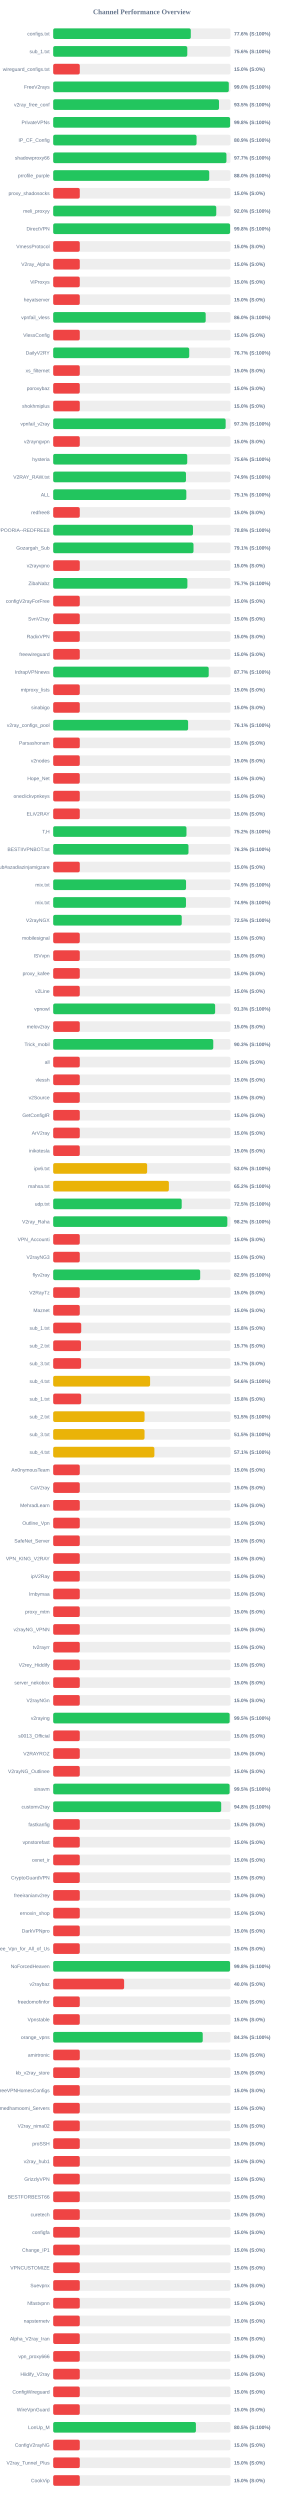
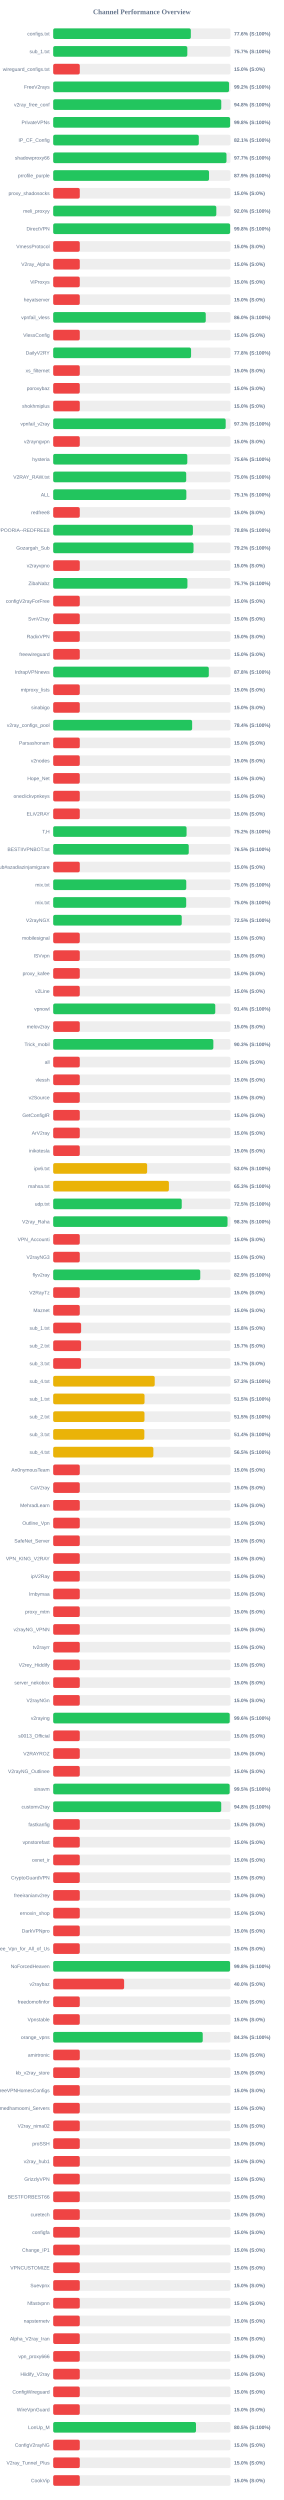
<svg xmlns="http://www.w3.org/2000/svg" width="800" height="7050" version="1.1">
  <style>
        .row { font: 14px Arial; fill: #64748b; }
        .score { font: bold 14px Arial; fill: #64748b; }
    </style>
  <text x="400" y="40" text-anchor="middle" font-size="20px" font-weight="bold" fill="#64748b">Channel Performance Overview</text>
  <rect x="150" y="80" width="500" height="30" fill="#eee" rx="5" />
-   <rect x="150" y="80" width="388.05" height="30" fill="#22c55e" rx="5" />
+   <rect x="150" y="80" width="388.15" height="30" fill="#22c55e" rx="5" />
  <text x="140" y="100" text-anchor="end" class="row">configs.txt</text>
  <text x="660" y="100" text-anchor="start" class="score">77.6% (S:100%)</text>
  <rect x="150" y="130" width="500" height="30" fill="#eee" rx="5" />
-   <rect x="150" y="130" width="378.15" height="30" fill="#22c55e" rx="5" />
+   <rect x="150" y="130" width="378.25" height="30" fill="#22c55e" rx="5" />
  <text x="140" y="150" text-anchor="end" class="row">sub_1.txt</text>
-   <text x="660" y="150" text-anchor="start" class="score">75.6% (S:100%)</text>
+   <text x="660" y="150" text-anchor="start" class="score">75.7% (S:100%)</text>
  <rect x="150" y="180" width="500" height="30" fill="#eee" rx="5" />
  <rect x="150" y="180" width="75.0" height="30" fill="#ef4444" rx="5" />
  <text x="140" y="200" text-anchor="end" class="row">wireguard_configs.txt</text>
  <text x="660" y="200" text-anchor="start" class="score">15.0% (S:0%)</text>
  <rect x="150" y="230" width="500" height="30" fill="#eee" rx="5" />
-   <rect x="150" y="230" width="495.25" height="30" fill="#22c55e" rx="5" />
+   <rect x="150" y="230" width="495.9" height="30" fill="#22c55e" rx="5" />
  <text x="140" y="250" text-anchor="end" class="row">FreeV2rays</text>
-   <text x="660" y="250" text-anchor="start" class="score">99.0% (S:100%)</text>
+   <text x="660" y="250" text-anchor="start" class="score">99.2% (S:100%)</text>
  <rect x="150" y="280" width="500" height="30" fill="#eee" rx="5" />
-   <rect x="150" y="280" width="467.6" height="30" fill="#22c55e" rx="5" />
+   <rect x="150" y="280" width="473.95" height="30" fill="#22c55e" rx="5" />
  <text x="140" y="300" text-anchor="end" class="row">v2ray_free_conf</text>
-   <text x="660" y="300" text-anchor="start" class="score">93.5% (S:100%)</text>
+   <text x="660" y="300" text-anchor="start" class="score">94.8% (S:100%)</text>
  <rect x="150" y="330" width="500" height="30" fill="#eee" rx="5" />
-   <rect x="150" y="330" width="498.85" height="30" fill="#22c55e" rx="5" />
+   <rect x="150" y="330" width="498.9" height="30" fill="#22c55e" rx="5" />
  <text x="140" y="350" text-anchor="end" class="row">PrivateVPNs</text>
  <text x="660" y="350" text-anchor="start" class="score">99.8% (S:100%)</text>
  <rect x="150" y="380" width="500" height="30" fill="#eee" rx="5" />
-   <rect x="150" y="380" width="404.35" height="30" fill="#22c55e" rx="5" />
+   <rect x="150" y="380" width="410.65" height="30" fill="#22c55e" rx="5" />
  <text x="140" y="400" text-anchor="end" class="row">IP_CF_Config</text>
-   <text x="660" y="400" text-anchor="start" class="score">80.9% (S:100%)</text>
+   <text x="660" y="400" text-anchor="start" class="score">82.1% (S:100%)</text>
  <rect x="150" y="430" width="500" height="30" fill="#eee" rx="5" />
-   <rect x="150" y="430" width="488.55" height="30" fill="#22c55e" rx="5" />
+   <rect x="150" y="430" width="488.7" height="30" fill="#22c55e" rx="5" />
  <text x="140" y="450" text-anchor="end" class="row">shadowproxy66</text>
  <text x="660" y="450" text-anchor="start" class="score">97.7% (S:100%)</text>
  <rect x="150" y="480" width="500" height="30" fill="#eee" rx="5" />
-   <rect x="150" y="480" width="440.0" height="30" fill="#22c55e" rx="5" />
+   <rect x="150" y="480" width="439.45" height="30" fill="#22c55e" rx="5" />
  <text x="140" y="500" text-anchor="end" class="row">prrofile_purple</text>
-   <text x="660" y="500" text-anchor="start" class="score">88.0% (S:100%)</text>
+   <text x="660" y="500" text-anchor="start" class="score">87.9% (S:100%)</text>
  <rect x="150" y="530" width="500" height="30" fill="#eee" rx="5" />
  <rect x="150" y="530" width="75.0" height="30" fill="#ef4444" rx="5" />
  <text x="140" y="550" text-anchor="end" class="row">proxy_shadosocks</text>
  <text x="660" y="550" text-anchor="start" class="score">15.0% (S:0%)</text>
  <rect x="150" y="580" width="500" height="30" fill="#eee" rx="5" />
-   <rect x="150" y="580" width="459.85" height="30" fill="#22c55e" rx="5" />
+   <rect x="150" y="580" width="460.0" height="30" fill="#22c55e" rx="5" />
  <text x="140" y="600" text-anchor="end" class="row">meli_proxyy</text>
  <text x="660" y="600" text-anchor="start" class="score">92.0% (S:100%)</text>
  <rect x="150" y="630" width="500" height="30" fill="#eee" rx="5" />
-   <rect x="150" y="630" width="498.85" height="30" fill="#22c55e" rx="5" />
+   <rect x="150" y="630" width="498.95" height="30" fill="#22c55e" rx="5" />
  <text x="140" y="650" text-anchor="end" class="row">DirectVPN</text>
  <text x="660" y="650" text-anchor="start" class="score">99.8% (S:100%)</text>
  <rect x="150" y="680" width="500" height="30" fill="#eee" rx="5" />
  <rect x="150" y="680" width="75.0" height="30" fill="#ef4444" rx="5" />
  <text x="140" y="700" text-anchor="end" class="row">VmessProtocol</text>
  <text x="660" y="700" text-anchor="start" class="score">15.0% (S:0%)</text>
  <rect x="150" y="730" width="500" height="30" fill="#eee" rx="5" />
  <rect x="150" y="730" width="75.0" height="30" fill="#ef4444" rx="5" />
  <text x="140" y="750" text-anchor="end" class="row">V2ray_Alpha</text>
  <text x="660" y="750" text-anchor="start" class="score">15.0% (S:0%)</text>
  <rect x="150" y="780" width="500" height="30" fill="#eee" rx="5" />
  <rect x="150" y="780" width="75.0" height="30" fill="#ef4444" rx="5" />
  <text x="140" y="800" text-anchor="end" class="row">ViProxys</text>
  <text x="660" y="800" text-anchor="start" class="score">15.0% (S:0%)</text>
  <rect x="150" y="830" width="500" height="30" fill="#eee" rx="5" />
  <rect x="150" y="830" width="75.0" height="30" fill="#ef4444" rx="5" />
  <text x="140" y="850" text-anchor="end" class="row">heyatserver</text>
  <text x="660" y="850" text-anchor="start" class="score">15.0% (S:0%)</text>
  <rect x="150" y="880" width="500" height="30" fill="#eee" rx="5" />
-   <rect x="150" y="880" width="430.05" height="30" fill="#22c55e" rx="5" />
+   <rect x="150" y="880" width="430.25" height="30" fill="#22c55e" rx="5" />
  <text x="140" y="900" text-anchor="end" class="row">vpnfail_vless</text>
  <text x="660" y="900" text-anchor="start" class="score">86.0% (S:100%)</text>
  <rect x="150" y="930" width="500" height="30" fill="#eee" rx="5" />
  <rect x="150" y="930" width="75.0" height="30" fill="#ef4444" rx="5" />
  <text x="140" y="950" text-anchor="end" class="row">VlessConfig</text>
  <text x="660" y="950" text-anchor="start" class="score">15.0% (S:0%)</text>
  <rect x="150" y="980" width="500" height="30" fill="#eee" rx="5" />
-   <rect x="150" y="980" width="383.6" height="30" fill="#22c55e" rx="5" />
+   <rect x="150" y="980" width="388.8" height="30" fill="#22c55e" rx="5" />
  <text x="140" y="1000" text-anchor="end" class="row">DailyV2RY</text>
-   <text x="660" y="1000" text-anchor="start" class="score">76.7% (S:100%)</text>
+   <text x="660" y="1000" text-anchor="start" class="score">77.8% (S:100%)</text>
  <rect x="150" y="1030" width="500" height="30" fill="#eee" rx="5" />
  <rect x="150" y="1030" width="75.0" height="30" fill="#ef4444" rx="5" />
  <text x="140" y="1050" text-anchor="end" class="row">xs_filternet</text>
  <text x="660" y="1050" text-anchor="start" class="score">15.0% (S:0%)</text>
  <rect x="150" y="1080" width="500" height="30" fill="#eee" rx="5" />
  <rect x="150" y="1080" width="75.0" height="30" fill="#ef4444" rx="5" />
  <text x="140" y="1100" text-anchor="end" class="row">poroxybaz</text>
  <text x="660" y="1100" text-anchor="start" class="score">15.0% (S:0%)</text>
  <rect x="150" y="1130" width="500" height="30" fill="#eee" rx="5" />
  <rect x="150" y="1130" width="75.0" height="30" fill="#ef4444" rx="5" />
  <text x="140" y="1150" text-anchor="end" class="row">shokhmiplus</text>
  <text x="660" y="1150" text-anchor="start" class="score">15.0% (S:0%)</text>
  <rect x="150" y="1180" width="500" height="30" fill="#eee" rx="5" />
-   <rect x="150" y="1180" width="486.35" height="30" fill="#22c55e" rx="5" />
+   <rect x="150" y="1180" width="486.45" height="30" fill="#22c55e" rx="5" />
  <text x="140" y="1200" text-anchor="end" class="row">vpnfail_v2ray</text>
  <text x="660" y="1200" text-anchor="start" class="score">97.3% (S:100%)</text>
  <rect x="150" y="1230" width="500" height="30" fill="#eee" rx="5" />
  <rect x="150" y="1230" width="75.0" height="30" fill="#ef4444" rx="5" />
  <text x="140" y="1250" text-anchor="end" class="row">v2rayngvpn</text>
  <text x="660" y="1250" text-anchor="start" class="score">15.0% (S:0%)</text>
  <rect x="150" y="1280" width="500" height="30" fill="#eee" rx="5" />
-   <rect x="150" y="1280" width="378.0" height="30" fill="#22c55e" rx="5" />
+   <rect x="150" y="1280" width="378.2" height="30" fill="#22c55e" rx="5" />
  <text x="140" y="1300" text-anchor="end" class="row">hysteria</text>
  <text x="660" y="1300" text-anchor="start" class="score">75.6% (S:100%)</text>
  <rect x="150" y="1330" width="500" height="30" fill="#eee" rx="5" />
-   <rect x="150" y="1330" width="374.45" height="30" fill="#22c55e" rx="5" />
+   <rect x="150" y="1330" width="375.1" height="30" fill="#22c55e" rx="5" />
  <text x="140" y="1350" text-anchor="end" class="row">V2RAY_RAW.txt</text>
-   <text x="660" y="1350" text-anchor="start" class="score">74.9% (S:100%)</text>
+   <text x="660" y="1350" text-anchor="start" class="score">75.0% (S:100%)</text>
  <rect x="150" y="1380" width="500" height="30" fill="#eee" rx="5" />
-   <rect x="150" y="1380" width="375.45" height="30" fill="#22c55e" rx="5" />
+   <rect x="150" y="1380" width="375.5" height="30" fill="#22c55e" rx="5" />
  <text x="140" y="1400" text-anchor="end" class="row">ALL</text>
  <text x="660" y="1400" text-anchor="start" class="score">75.1% (S:100%)</text>
  <rect x="150" y="1430" width="500" height="30" fill="#eee" rx="5" />
  <rect x="150" y="1430" width="75.0" height="30" fill="#ef4444" rx="5" />
  <text x="140" y="1450" text-anchor="end" class="row">redfree8</text>
  <text x="660" y="1450" text-anchor="start" class="score">15.0% (S:0%)</text>
  <rect x="150" y="1480" width="500" height="30" fill="#eee" rx="5" />
-   <rect x="150" y="1480" width="394.2" height="30" fill="#22c55e" rx="5" />
+   <rect x="150" y="1480" width="394.0" height="30" fill="#22c55e" rx="5" />
  <text x="140" y="1500" text-anchor="end" class="row">POORIA--REDFREE8.txt#POORIA--REDFREE8</text>
  <text x="660" y="1500" text-anchor="start" class="score">78.8% (S:100%)</text>
  <rect x="150" y="1530" width="500" height="30" fill="#eee" rx="5" />
-   <rect x="150" y="1530" width="395.65" height="30" fill="#22c55e" rx="5" />
+   <rect x="150" y="1530" width="395.75" height="30" fill="#22c55e" rx="5" />
  <text x="140" y="1550" text-anchor="end" class="row">Gozargah_Sub</text>
-   <text x="660" y="1550" text-anchor="start" class="score">79.1% (S:100%)</text>
+   <text x="660" y="1550" text-anchor="start" class="score">79.2% (S:100%)</text>
  <rect x="150" y="1580" width="500" height="30" fill="#eee" rx="5" />
  <rect x="150" y="1580" width="75.0" height="30" fill="#ef4444" rx="5" />
  <text x="140" y="1600" text-anchor="end" class="row">v2rayvpno</text>
  <text x="660" y="1600" text-anchor="start" class="score">15.0% (S:0%)</text>
  <rect x="150" y="1630" width="500" height="30" fill="#eee" rx="5" />
-   <rect x="150" y="1630" width="378.45" height="30" fill="#22c55e" rx="5" />
+   <rect x="150" y="1630" width="378.55" height="30" fill="#22c55e" rx="5" />
  <text x="140" y="1650" text-anchor="end" class="row">ZibaNabz</text>
  <text x="660" y="1650" text-anchor="start" class="score">75.7% (S:100%)</text>
  <rect x="150" y="1680" width="500" height="30" fill="#eee" rx="5" />
  <rect x="150" y="1680" width="75.0" height="30" fill="#ef4444" rx="5" />
  <text x="140" y="1700" text-anchor="end" class="row">configV2rayForFree</text>
  <text x="660" y="1700" text-anchor="start" class="score">15.0% (S:0%)</text>
  <rect x="150" y="1730" width="500" height="30" fill="#eee" rx="5" />
  <rect x="150" y="1730" width="75.0" height="30" fill="#ef4444" rx="5" />
  <text x="140" y="1750" text-anchor="end" class="row">SvnV2ray</text>
  <text x="660" y="1750" text-anchor="start" class="score">15.0% (S:0%)</text>
  <rect x="150" y="1780" width="500" height="30" fill="#eee" rx="5" />
  <rect x="150" y="1780" width="75.0" height="30" fill="#ef4444" rx="5" />
  <text x="140" y="1800" text-anchor="end" class="row">RadixVPN</text>
  <text x="660" y="1800" text-anchor="start" class="score">15.0% (S:0%)</text>
  <rect x="150" y="1830" width="500" height="30" fill="#eee" rx="5" />
  <rect x="150" y="1830" width="75.0" height="30" fill="#ef4444" rx="5" />
  <text x="140" y="1850" text-anchor="end" class="row">freewireguard</text>
  <text x="660" y="1850" text-anchor="start" class="score">15.0% (S:0%)</text>
  <rect x="150" y="1880" width="500" height="30" fill="#eee" rx="5" />
-   <rect x="150" y="1880" width="438.6" height="30" fill="#22c55e" rx="5" />
+   <rect x="150" y="1880" width="438.85" height="30" fill="#22c55e" rx="5" />
  <text x="140" y="1900" text-anchor="end" class="row">IrdrapVPNnews</text>
-   <text x="660" y="1900" text-anchor="start" class="score">87.7% (S:100%)</text>
+   <text x="660" y="1900" text-anchor="start" class="score">87.8% (S:100%)</text>
  <rect x="150" y="1930" width="500" height="30" fill="#eee" rx="5" />
  <rect x="150" y="1930" width="75.0" height="30" fill="#ef4444" rx="5" />
  <text x="140" y="1950" text-anchor="end" class="row">mtproxy_lists</text>
  <text x="660" y="1950" text-anchor="start" class="score">15.0% (S:0%)</text>
  <rect x="150" y="1980" width="500" height="30" fill="#eee" rx="5" />
  <rect x="150" y="1980" width="75.0" height="30" fill="#ef4444" rx="5" />
  <text x="140" y="2000" text-anchor="end" class="row">sinabigo</text>
  <text x="660" y="2000" text-anchor="start" class="score">15.0% (S:0%)</text>
  <rect x="150" y="2030" width="500" height="30" fill="#eee" rx="5" />
-   <rect x="150" y="2030" width="380.45" height="30" fill="#22c55e" rx="5" />
+   <rect x="150" y="2030" width="391.8" height="30" fill="#22c55e" rx="5" />
  <text x="140" y="2050" text-anchor="end" class="row">v2ray_configs_pool</text>
-   <text x="660" y="2050" text-anchor="start" class="score">76.1% (S:100%)</text>
+   <text x="660" y="2050" text-anchor="start" class="score">78.4% (S:100%)</text>
  <rect x="150" y="2080" width="500" height="30" fill="#eee" rx="5" />
  <rect x="150" y="2080" width="75.0" height="30" fill="#ef4444" rx="5" />
  <text x="140" y="2100" text-anchor="end" class="row">Parsashonam</text>
  <text x="660" y="2100" text-anchor="start" class="score">15.0% (S:0%)</text>
  <rect x="150" y="2130" width="500" height="30" fill="#eee" rx="5" />
  <rect x="150" y="2130" width="75.0" height="30" fill="#ef4444" rx="5" />
  <text x="140" y="2150" text-anchor="end" class="row">v2nodes</text>
  <text x="660" y="2150" text-anchor="start" class="score">15.0% (S:0%)</text>
  <rect x="150" y="2180" width="500" height="30" fill="#eee" rx="5" />
  <rect x="150" y="2180" width="75.0" height="30" fill="#ef4444" rx="5" />
  <text x="140" y="2200" text-anchor="end" class="row">Hope_Net</text>
  <text x="660" y="2200" text-anchor="start" class="score">15.0% (S:0%)</text>
  <rect x="150" y="2230" width="500" height="30" fill="#eee" rx="5" />
  <rect x="150" y="2230" width="75.0" height="30" fill="#ef4444" rx="5" />
  <text x="140" y="2250" text-anchor="end" class="row">oneclickvpnkeys</text>
  <text x="660" y="2250" text-anchor="start" class="score">15.0% (S:0%)</text>
  <rect x="150" y="2280" width="500" height="30" fill="#eee" rx="5" />
  <rect x="150" y="2280" width="75.0" height="30" fill="#ef4444" rx="5" />
  <text x="140" y="2300" text-anchor="end" class="row">ELiV2RAY</text>
  <text x="660" y="2300" text-anchor="start" class="score">15.0% (S:0%)</text>
  <rect x="150" y="2330" width="500" height="30" fill="#eee" rx="5" />
-   <rect x="150" y="2330" width="375.85" height="30" fill="#22c55e" rx="5" />
+   <rect x="150" y="2330" width="376.15" height="30" fill="#22c55e" rx="5" />
  <text x="140" y="2350" text-anchor="end" class="row">T,H</text>
  <text x="660" y="2350" text-anchor="start" class="score">75.2% (S:100%)</text>
  <rect x="150" y="2380" width="500" height="30" fill="#eee" rx="5" />
-   <rect x="150" y="2380" width="381.5" height="30" fill="#22c55e" rx="5" />
+   <rect x="150" y="2380" width="382.3" height="30" fill="#22c55e" rx="5" />
  <text x="140" y="2400" text-anchor="end" class="row">BESTIIVPNBOT.txt</text>
-   <text x="660" y="2400" text-anchor="start" class="score">76.3% (S:100%)</text>
+   <text x="660" y="2400" text-anchor="start" class="score">76.5% (S:100%)</text>
  <rect x="150" y="2430" width="500" height="30" fill="#eee" rx="5" />
  <rect x="150" y="2430" width="75.0" height="30" fill="#ef4444" rx="5" />
  <text x="140" y="2450" text-anchor="end" class="row">Sub#azadiazinjamigzare</text>
  <text x="660" y="2450" text-anchor="start" class="score">15.0% (S:0%)</text>
  <rect x="150" y="2480" width="500" height="30" fill="#eee" rx="5" />
-   <rect x="150" y="2480" width="374.65" height="30" fill="#22c55e" rx="5" />
+   <rect x="150" y="2480" width="375.25" height="30" fill="#22c55e" rx="5" />
  <text x="140" y="2500" text-anchor="end" class="row">mix.txt</text>
-   <text x="660" y="2500" text-anchor="start" class="score">74.9% (S:100%)</text>
+   <text x="660" y="2500" text-anchor="start" class="score">75.0% (S:100%)</text>
  <rect x="150" y="2530" width="500" height="30" fill="#eee" rx="5" />
-   <rect x="150" y="2530" width="374.45" height="30" fill="#22c55e" rx="5" />
+   <rect x="150" y="2530" width="375.05" height="30" fill="#22c55e" rx="5" />
  <text x="140" y="2550" text-anchor="end" class="row">mix.txt</text>
-   <text x="660" y="2550" text-anchor="start" class="score">74.9% (S:100%)</text>
+   <text x="660" y="2550" text-anchor="start" class="score">75.0% (S:100%)</text>
  <rect x="150" y="2580" width="500" height="30" fill="#eee" rx="5" />
  <rect x="150" y="2580" width="362.5" height="30" fill="#22c55e" rx="5" />
  <text x="140" y="2600" text-anchor="end" class="row">V2rayNGX</text>
  <text x="660" y="2600" text-anchor="start" class="score">72.5% (S:100%)</text>
  <rect x="150" y="2630" width="500" height="30" fill="#eee" rx="5" />
  <rect x="150" y="2630" width="75.0" height="30" fill="#ef4444" rx="5" />
  <text x="140" y="2650" text-anchor="end" class="row">mobilesignal</text>
  <text x="660" y="2650" text-anchor="start" class="score">15.0% (S:0%)</text>
  <rect x="150" y="2680" width="500" height="30" fill="#eee" rx="5" />
  <rect x="150" y="2680" width="75.0" height="30" fill="#ef4444" rx="5" />
  <text x="140" y="2700" text-anchor="end" class="row">ISVvpn</text>
  <text x="660" y="2700" text-anchor="start" class="score">15.0% (S:0%)</text>
  <rect x="150" y="2730" width="500" height="30" fill="#eee" rx="5" />
  <rect x="150" y="2730" width="75.0" height="30" fill="#ef4444" rx="5" />
  <text x="140" y="2750" text-anchor="end" class="row">proxy_kafee</text>
  <text x="660" y="2750" text-anchor="start" class="score">15.0% (S:0%)</text>
  <rect x="150" y="2780" width="500" height="30" fill="#eee" rx="5" />
  <rect x="150" y="2780" width="75.0" height="30" fill="#ef4444" rx="5" />
  <text x="140" y="2800" text-anchor="end" class="row">v2Line</text>
  <text x="660" y="2800" text-anchor="start" class="score">15.0% (S:0%)</text>
  <rect x="150" y="2830" width="500" height="30" fill="#eee" rx="5" />
-   <rect x="150" y="2830" width="456.65" height="30" fill="#22c55e" rx="5" />
+   <rect x="150" y="2830" width="457.05" height="30" fill="#22c55e" rx="5" />
  <text x="140" y="2850" text-anchor="end" class="row">vpnowl</text>
-   <text x="660" y="2850" text-anchor="start" class="score">91.3% (S:100%)</text>
+   <text x="660" y="2850" text-anchor="start" class="score">91.4% (S:100%)</text>
  <rect x="150" y="2880" width="500" height="30" fill="#eee" rx="5" />
  <rect x="150" y="2880" width="75.0" height="30" fill="#ef4444" rx="5" />
  <text x="140" y="2900" text-anchor="end" class="row">melov2ray</text>
  <text x="660" y="2900" text-anchor="start" class="score">15.0% (S:0%)</text>
  <rect x="150" y="2930" width="500" height="30" fill="#eee" rx="5" />
-   <rect x="150" y="2930" width="451.4" height="30" fill="#22c55e" rx="5" />
+   <rect x="150" y="2930" width="451.65" height="30" fill="#22c55e" rx="5" />
  <text x="140" y="2950" text-anchor="end" class="row">Trick_mobil</text>
  <text x="660" y="2950" text-anchor="start" class="score">90.3% (S:100%)</text>
  <rect x="150" y="2980" width="500" height="30" fill="#eee" rx="5" />
  <rect x="150" y="2980" width="75.0" height="30" fill="#ef4444" rx="5" />
  <text x="140" y="3000" text-anchor="end" class="row">all</text>
  <text x="660" y="3000" text-anchor="start" class="score">15.0% (S:0%)</text>
  <rect x="150" y="3030" width="500" height="30" fill="#eee" rx="5" />
  <rect x="150" y="3030" width="75.0" height="30" fill="#ef4444" rx="5" />
  <text x="140" y="3050" text-anchor="end" class="row">vlessh</text>
  <text x="660" y="3050" text-anchor="start" class="score">15.0% (S:0%)</text>
  <rect x="150" y="3080" width="500" height="30" fill="#eee" rx="5" />
  <rect x="150" y="3080" width="75.0" height="30" fill="#ef4444" rx="5" />
  <text x="140" y="3100" text-anchor="end" class="row">v2Source</text>
  <text x="660" y="3100" text-anchor="start" class="score">15.0% (S:0%)</text>
  <rect x="150" y="3130" width="500" height="30" fill="#eee" rx="5" />
  <rect x="150" y="3130" width="75.0" height="30" fill="#ef4444" rx="5" />
  <text x="140" y="3150" text-anchor="end" class="row">GetConfigIR</text>
  <text x="660" y="3150" text-anchor="start" class="score">15.0% (S:0%)</text>
  <rect x="150" y="3180" width="500" height="30" fill="#eee" rx="5" />
  <rect x="150" y="3180" width="75.0" height="30" fill="#ef4444" rx="5" />
  <text x="140" y="3200" text-anchor="end" class="row">ArV2ray</text>
  <text x="660" y="3200" text-anchor="start" class="score">15.0% (S:0%)</text>
  <rect x="150" y="3230" width="500" height="30" fill="#eee" rx="5" />
  <rect x="150" y="3230" width="75.0" height="30" fill="#ef4444" rx="5" />
  <text x="140" y="3250" text-anchor="end" class="row">inikotesla</text>
  <text x="660" y="3250" text-anchor="start" class="score">15.0% (S:0%)</text>
  <rect x="150" y="3280" width="500" height="30" fill="#eee" rx="5" />
  <rect x="150" y="3280" width="264.9" height="30" fill="#eab308" rx="5" />
  <text x="140" y="3300" text-anchor="end" class="row">ipv6.txt</text>
  <text x="660" y="3300" text-anchor="start" class="score">53.0% (S:100%)</text>
  <rect x="150" y="3330" width="500" height="30" fill="#eee" rx="5" />
-   <rect x="150" y="3330" width="326.25" height="30" fill="#eab308" rx="5" />
+   <rect x="150" y="3330" width="326.3" height="30" fill="#eab308" rx="5" />
  <text x="140" y="3350" text-anchor="end" class="row">mahsa.txt</text>
-   <text x="660" y="3350" text-anchor="start" class="score">65.2% (S:100%)</text>
+   <text x="660" y="3350" text-anchor="start" class="score">65.3% (S:100%)</text>
  <rect x="150" y="3380" width="500" height="30" fill="#eee" rx="5" />
-   <rect x="150" y="3380" width="362.4" height="30" fill="#22c55e" rx="5" />
+   <rect x="150" y="3380" width="362.5" height="30" fill="#22c55e" rx="5" />
  <text x="140" y="3400" text-anchor="end" class="row">udp.txt</text>
  <text x="660" y="3400" text-anchor="start" class="score">72.5% (S:100%)</text>
  <rect x="150" y="3430" width="500" height="30" fill="#eee" rx="5" />
-   <rect x="150" y="3430" width="491.1" height="30" fill="#22c55e" rx="5" />
+   <rect x="150" y="3430" width="491.65" height="30" fill="#22c55e" rx="5" />
  <text x="140" y="3450" text-anchor="end" class="row">V2ray_Raha</text>
-   <text x="660" y="3450" text-anchor="start" class="score">98.2% (S:100%)</text>
+   <text x="660" y="3450" text-anchor="start" class="score">98.3% (S:100%)</text>
  <rect x="150" y="3480" width="500" height="30" fill="#eee" rx="5" />
  <rect x="150" y="3480" width="75.0" height="30" fill="#ef4444" rx="5" />
  <text x="140" y="3500" text-anchor="end" class="row">VPN_Accounti</text>
  <text x="660" y="3500" text-anchor="start" class="score">15.0% (S:0%)</text>
  <rect x="150" y="3530" width="500" height="30" fill="#eee" rx="5" />
  <rect x="150" y="3530" width="75.0" height="30" fill="#ef4444" rx="5" />
  <text x="140" y="3550" text-anchor="end" class="row">V2rayNG3</text>
  <text x="660" y="3550" text-anchor="start" class="score">15.0% (S:0%)</text>
  <rect x="150" y="3580" width="500" height="30" fill="#eee" rx="5" />
-   <rect x="150" y="3580" width="414.5" height="30" fill="#22c55e" rx="5" />
+   <rect x="150" y="3580" width="414.7" height="30" fill="#22c55e" rx="5" />
  <text x="140" y="3600" text-anchor="end" class="row">flyv2ray</text>
  <text x="660" y="3600" text-anchor="start" class="score">82.9% (S:100%)</text>
  <rect x="150" y="3630" width="500" height="30" fill="#eee" rx="5" />
  <rect x="150" y="3630" width="75.0" height="30" fill="#ef4444" rx="5" />
  <text x="140" y="3650" text-anchor="end" class="row">V2RayTz</text>
  <text x="660" y="3650" text-anchor="start" class="score">15.0% (S:0%)</text>
  <rect x="150" y="3680" width="500" height="30" fill="#eee" rx="5" />
  <rect x="150" y="3680" width="75.0" height="30" fill="#ef4444" rx="5" />
  <text x="140" y="3700" text-anchor="end" class="row">Maznet</text>
  <text x="660" y="3700" text-anchor="start" class="score">15.0% (S:0%)</text>
  <rect x="150" y="3730" width="500" height="30" fill="#eee" rx="5" />
-   <rect x="150" y="3730" width="79.05" height="30" fill="#ef4444" rx="5" />
+   <rect x="150" y="3730" width="78.75" height="30" fill="#ef4444" rx="5" />
  <text x="140" y="3750" text-anchor="end" class="row">sub_1.txt</text>
  <text x="660" y="3750" text-anchor="start" class="score">15.8% (S:0%)</text>
  <rect x="150" y="3780" width="500" height="30" fill="#eee" rx="5" />
-   <rect x="150" y="3780" width="78.35" height="30" fill="#ef4444" rx="5" />
+   <rect x="150" y="3780" width="78.65" height="30" fill="#ef4444" rx="5" />
  <text x="140" y="3800" text-anchor="end" class="row">sub_2.txt</text>
  <text x="660" y="3800" text-anchor="start" class="score">15.7% (S:0%)</text>
  <rect x="150" y="3830" width="500" height="30" fill="#eee" rx="5" />
-   <rect x="150" y="3830" width="78.65" height="30" fill="#ef4444" rx="5" />
+   <rect x="150" y="3830" width="78.5" height="30" fill="#ef4444" rx="5" />
  <text x="140" y="3850" text-anchor="end" class="row">sub_3.txt</text>
  <text x="660" y="3850" text-anchor="start" class="score">15.7% (S:0%)</text>
  <rect x="150" y="3880" width="500" height="30" fill="#eee" rx="5" />
-   <rect x="150" y="3880" width="273.25" height="30" fill="#eab308" rx="5" />
+   <rect x="150" y="3880" width="286.3" height="30" fill="#eab308" rx="5" />
  <text x="140" y="3900" text-anchor="end" class="row">sub_4.txt</text>
-   <text x="660" y="3900" text-anchor="start" class="score">54.6% (S:100%)</text>
+   <text x="660" y="3900" text-anchor="start" class="score">57.3% (S:100%)</text>
  <rect x="150" y="3930" width="500" height="30" fill="#eee" rx="5" />
-   <rect x="150" y="3930" width="78.9" height="30" fill="#ef4444" rx="5" />
+   <rect x="150" y="3930" width="257.6" height="30" fill="#eab308" rx="5" />
  <text x="140" y="3950" text-anchor="end" class="row">sub_1.txt</text>
-   <text x="660" y="3950" text-anchor="start" class="score">15.8% (S:0%)</text>
+   <text x="660" y="3950" text-anchor="start" class="score">51.5% (S:100%)</text>
  <rect x="150" y="3980" width="500" height="30" fill="#eee" rx="5" />
-   <rect x="150" y="3980" width="257.7" height="30" fill="#eab308" rx="5" />
+   <rect x="150" y="3980" width="257.45" height="30" fill="#eab308" rx="5" />
  <text x="140" y="4000" text-anchor="end" class="row">sub_2.txt</text>
  <text x="660" y="4000" text-anchor="start" class="score">51.5% (S:100%)</text>
  <rect x="150" y="4030" width="500" height="30" fill="#eee" rx="5" />
-   <rect x="150" y="4030" width="257.6" height="30" fill="#eab308" rx="5" />
+   <rect x="150" y="4030" width="257.05" height="30" fill="#eab308" rx="5" />
  <text x="140" y="4050" text-anchor="end" class="row">sub_3.txt</text>
-   <text x="660" y="4050" text-anchor="start" class="score">51.5% (S:100%)</text>
+   <text x="660" y="4050" text-anchor="start" class="score">51.4% (S:100%)</text>
  <rect x="150" y="4080" width="500" height="30" fill="#eee" rx="5" />
-   <rect x="150" y="4080" width="285.35" height="30" fill="#eab308" rx="5" />
+   <rect x="150" y="4080" width="282.5" height="30" fill="#eab308" rx="5" />
  <text x="140" y="4100" text-anchor="end" class="row">sub_4.txt</text>
-   <text x="660" y="4100" text-anchor="start" class="score">57.1% (S:100%)</text>
+   <text x="660" y="4100" text-anchor="start" class="score">56.5% (S:100%)</text>
  <rect x="150" y="4130" width="500" height="30" fill="#eee" rx="5" />
  <rect x="150" y="4130" width="75.0" height="30" fill="#ef4444" rx="5" />
  <text x="140" y="4150" text-anchor="end" class="row">An0nymousTeam</text>
  <text x="660" y="4150" text-anchor="start" class="score">15.0% (S:0%)</text>
  <rect x="150" y="4180" width="500" height="30" fill="#eee" rx="5" />
  <rect x="150" y="4180" width="75.0" height="30" fill="#ef4444" rx="5" />
  <text x="140" y="4200" text-anchor="end" class="row">CaV2ray</text>
  <text x="660" y="4200" text-anchor="start" class="score">15.0% (S:0%)</text>
  <rect x="150" y="4230" width="500" height="30" fill="#eee" rx="5" />
  <rect x="150" y="4230" width="75.0" height="30" fill="#ef4444" rx="5" />
  <text x="140" y="4250" text-anchor="end" class="row">MehradLearn</text>
  <text x="660" y="4250" text-anchor="start" class="score">15.0% (S:0%)</text>
  <rect x="150" y="4280" width="500" height="30" fill="#eee" rx="5" />
  <rect x="150" y="4280" width="75.0" height="30" fill="#ef4444" rx="5" />
  <text x="140" y="4300" text-anchor="end" class="row">Outline_Vpn</text>
  <text x="660" y="4300" text-anchor="start" class="score">15.0% (S:0%)</text>
  <rect x="150" y="4330" width="500" height="30" fill="#eee" rx="5" />
  <rect x="150" y="4330" width="75.0" height="30" fill="#ef4444" rx="5" />
  <text x="140" y="4350" text-anchor="end" class="row">SafeNet_Server</text>
  <text x="660" y="4350" text-anchor="start" class="score">15.0% (S:0%)</text>
  <rect x="150" y="4380" width="500" height="30" fill="#eee" rx="5" />
  <rect x="150" y="4380" width="75.0" height="30" fill="#ef4444" rx="5" />
  <text x="140" y="4400" text-anchor="end" class="row">VPN_KING_V2RAY</text>
  <text x="660" y="4400" text-anchor="start" class="score">15.0% (S:0%)</text>
  <rect x="150" y="4430" width="500" height="30" fill="#eee" rx="5" />
  <rect x="150" y="4430" width="75.0" height="30" fill="#ef4444" rx="5" />
  <text x="140" y="4450" text-anchor="end" class="row">ipV2Ray</text>
  <text x="660" y="4450" text-anchor="start" class="score">15.0% (S:0%)</text>
  <rect x="150" y="4480" width="500" height="30" fill="#eee" rx="5" />
  <rect x="150" y="4480" width="75.0" height="30" fill="#ef4444" rx="5" />
  <text x="140" y="4500" text-anchor="end" class="row">lrnbymaa</text>
  <text x="660" y="4500" text-anchor="start" class="score">15.0% (S:0%)</text>
  <rect x="150" y="4530" width="500" height="30" fill="#eee" rx="5" />
  <rect x="150" y="4530" width="75.0" height="30" fill="#ef4444" rx="5" />
  <text x="140" y="4550" text-anchor="end" class="row">proxy_mtm</text>
  <text x="660" y="4550" text-anchor="start" class="score">15.0% (S:0%)</text>
  <rect x="150" y="4580" width="500" height="30" fill="#eee" rx="5" />
  <rect x="150" y="4580" width="75.0" height="30" fill="#ef4444" rx="5" />
  <text x="140" y="4600" text-anchor="end" class="row">v2rayNG_VPNN</text>
  <text x="660" y="4600" text-anchor="start" class="score">15.0% (S:0%)</text>
  <rect x="150" y="4630" width="500" height="30" fill="#eee" rx="5" />
  <rect x="150" y="4630" width="75.0" height="30" fill="#ef4444" rx="5" />
  <text x="140" y="4650" text-anchor="end" class="row">tv2rayrr</text>
  <text x="660" y="4650" text-anchor="start" class="score">15.0% (S:0%)</text>
  <rect x="150" y="4680" width="500" height="30" fill="#eee" rx="5" />
  <rect x="150" y="4680" width="75.0" height="30" fill="#ef4444" rx="5" />
  <text x="140" y="4700" text-anchor="end" class="row">V2rey_Hiddify</text>
  <text x="660" y="4700" text-anchor="start" class="score">15.0% (S:0%)</text>
  <rect x="150" y="4730" width="500" height="30" fill="#eee" rx="5" />
  <rect x="150" y="4730" width="75.0" height="30" fill="#ef4444" rx="5" />
  <text x="140" y="4750" text-anchor="end" class="row">server_nekobox</text>
  <text x="660" y="4750" text-anchor="start" class="score">15.0% (S:0%)</text>
  <rect x="150" y="4780" width="500" height="30" fill="#eee" rx="5" />
  <rect x="150" y="4780" width="75.0" height="30" fill="#ef4444" rx="5" />
  <text x="140" y="4800" text-anchor="end" class="row">V2rayNGn</text>
  <text x="660" y="4800" text-anchor="start" class="score">15.0% (S:0%)</text>
  <rect x="150" y="4830" width="500" height="30" fill="#eee" rx="5" />
-   <rect x="150" y="4830" width="497.6" height="30" fill="#22c55e" rx="5" />
+   <rect x="150" y="4830" width="497.8" height="30" fill="#22c55e" rx="5" />
  <text x="140" y="4850" text-anchor="end" class="row">v2raying</text>
-   <text x="660" y="4850" text-anchor="start" class="score">99.5% (S:100%)</text>
+   <text x="660" y="4850" text-anchor="start" class="score">99.6% (S:100%)</text>
  <rect x="150" y="4880" width="500" height="30" fill="#eee" rx="5" />
  <rect x="150" y="4880" width="75.0" height="30" fill="#ef4444" rx="5" />
  <text x="140" y="4900" text-anchor="end" class="row">s0013_Official</text>
  <text x="660" y="4900" text-anchor="start" class="score">15.0% (S:0%)</text>
  <rect x="150" y="4930" width="500" height="30" fill="#eee" rx="5" />
  <rect x="150" y="4930" width="75.0" height="30" fill="#ef4444" rx="5" />
  <text x="140" y="4950" text-anchor="end" class="row">V2RAYROZ</text>
  <text x="660" y="4950" text-anchor="start" class="score">15.0% (S:0%)</text>
  <rect x="150" y="4980" width="500" height="30" fill="#eee" rx="5" />
  <rect x="150" y="4980" width="75.0" height="30" fill="#ef4444" rx="5" />
  <text x="140" y="5000" text-anchor="end" class="row">V2rayNG_Outlinee</text>
  <text x="660" y="5000" text-anchor="start" class="score">15.0% (S:0%)</text>
  <rect x="150" y="5030" width="500" height="30" fill="#eee" rx="5" />
-   <rect x="150" y="5030" width="497.5" height="30" fill="#22c55e" rx="5" />
+   <rect x="150" y="5030" width="497.65" height="30" fill="#22c55e" rx="5" />
  <text x="140" y="5050" text-anchor="end" class="row">sinavm</text>
  <text x="660" y="5050" text-anchor="start" class="score">99.5% (S:100%)</text>
  <rect x="150" y="5080" width="500" height="30" fill="#eee" rx="5" />
-   <rect x="150" y="5080" width="473.75" height="30" fill="#22c55e" rx="5" />
+   <rect x="150" y="5080" width="473.85" height="30" fill="#22c55e" rx="5" />
  <text x="140" y="5100" text-anchor="end" class="row">customv2ray</text>
  <text x="660" y="5100" text-anchor="start" class="score">94.8% (S:100%)</text>
  <rect x="150" y="5130" width="500" height="30" fill="#eee" rx="5" />
  <rect x="150" y="5130" width="75.0" height="30" fill="#ef4444" rx="5" />
  <text x="140" y="5150" text-anchor="end" class="row">fastkanfig</text>
  <text x="660" y="5150" text-anchor="start" class="score">15.0% (S:0%)</text>
  <rect x="150" y="5180" width="500" height="30" fill="#eee" rx="5" />
  <rect x="150" y="5180" width="75.0" height="30" fill="#ef4444" rx="5" />
  <text x="140" y="5200" text-anchor="end" class="row">vpnstorefast</text>
  <text x="660" y="5200" text-anchor="start" class="score">15.0% (S:0%)</text>
  <rect x="150" y="5230" width="500" height="30" fill="#eee" rx="5" />
  <rect x="150" y="5230" width="75.0" height="30" fill="#ef4444" rx="5" />
  <text x="140" y="5250" text-anchor="end" class="row">oxnet_ir</text>
  <text x="660" y="5250" text-anchor="start" class="score">15.0% (S:0%)</text>
  <rect x="150" y="5280" width="500" height="30" fill="#eee" rx="5" />
  <rect x="150" y="5280" width="75.0" height="30" fill="#ef4444" rx="5" />
  <text x="140" y="5300" text-anchor="end" class="row">CryptoGuardVPN</text>
  <text x="660" y="5300" text-anchor="start" class="score">15.0% (S:0%)</text>
  <rect x="150" y="5330" width="500" height="30" fill="#eee" rx="5" />
  <rect x="150" y="5330" width="75.0" height="30" fill="#ef4444" rx="5" />
  <text x="140" y="5350" text-anchor="end" class="row">freeiranianv2rey</text>
  <text x="660" y="5350" text-anchor="start" class="score">15.0% (S:0%)</text>
  <rect x="150" y="5380" width="500" height="30" fill="#eee" rx="5" />
  <rect x="150" y="5380" width="75.0" height="30" fill="#ef4444" rx="5" />
  <text x="140" y="5400" text-anchor="end" class="row">ernoxin_shop</text>
  <text x="660" y="5400" text-anchor="start" class="score">15.0% (S:0%)</text>
  <rect x="150" y="5430" width="500" height="30" fill="#eee" rx="5" />
  <rect x="150" y="5430" width="75.0" height="30" fill="#ef4444" rx="5" />
  <text x="140" y="5450" text-anchor="end" class="row">DarkVPNpro</text>
  <text x="660" y="5450" text-anchor="start" class="score">15.0% (S:0%)</text>
  <rect x="150" y="5480" width="500" height="30" fill="#eee" rx="5" />
  <rect x="150" y="5480" width="75.0" height="30" fill="#ef4444" rx="5" />
  <text x="140" y="5500" text-anchor="end" class="row">Free_Vpn_for_All_of_Us</text>
  <text x="660" y="5500" text-anchor="start" class="score">15.0% (S:0%)</text>
  <rect x="150" y="5530" width="500" height="30" fill="#eee" rx="5" />
-   <rect x="150" y="5530" width="498.75" height="30" fill="#22c55e" rx="5" />
+   <rect x="150" y="5530" width="498.8" height="30" fill="#22c55e" rx="5" />
  <text x="140" y="5550" text-anchor="end" class="row">NoForcedHeaven</text>
  <text x="660" y="5550" text-anchor="start" class="score">99.8% (S:100%)</text>
  <rect x="150" y="5580" width="500" height="30" fill="#eee" rx="5" />
  <rect x="150" y="5580" width="200.0" height="30" fill="#ef4444" rx="5" />
  <text x="140" y="5600" text-anchor="end" class="row">v2raybaz</text>
  <text x="660" y="5600" text-anchor="start" class="score">40.0% (S:0%)</text>
  <rect x="150" y="5630" width="500" height="30" fill="#eee" rx="5" />
  <rect x="150" y="5630" width="75.0" height="30" fill="#ef4444" rx="5" />
  <text x="140" y="5650" text-anchor="end" class="row">freedomofinfor</text>
  <text x="660" y="5650" text-anchor="start" class="score">15.0% (S:0%)</text>
  <rect x="150" y="5680" width="500" height="30" fill="#eee" rx="5" />
  <rect x="150" y="5680" width="75.0" height="30" fill="#ef4444" rx="5" />
  <text x="140" y="5700" text-anchor="end" class="row">Vpnstable</text>
  <text x="660" y="5700" text-anchor="start" class="score">15.0% (S:0%)</text>
  <rect x="150" y="5730" width="500" height="30" fill="#eee" rx="5" />
  <rect x="150" y="5730" width="421.7" height="30" fill="#22c55e" rx="5" />
  <text x="140" y="5750" text-anchor="end" class="row">orange_vpns</text>
  <text x="660" y="5750" text-anchor="start" class="score">84.3% (S:100%)</text>
  <rect x="150" y="5780" width="500" height="30" fill="#eee" rx="5" />
  <rect x="150" y="5780" width="75.0" height="30" fill="#ef4444" rx="5" />
  <text x="140" y="5800" text-anchor="end" class="row">amirtronic</text>
  <text x="660" y="5800" text-anchor="start" class="score">15.0% (S:0%)</text>
  <rect x="150" y="5830" width="500" height="30" fill="#eee" rx="5" />
  <rect x="150" y="5830" width="75.0" height="30" fill="#ef4444" rx="5" />
  <text x="140" y="5850" text-anchor="end" class="row">kb_v2ray_store</text>
  <text x="660" y="5850" text-anchor="start" class="score">15.0% (S:0%)</text>
  <rect x="150" y="5880" width="500" height="30" fill="#eee" rx="5" />
  <rect x="150" y="5880" width="75.0" height="30" fill="#ef4444" rx="5" />
  <text x="140" y="5900" text-anchor="end" class="row">FreeVPNHomesConfigs</text>
  <text x="660" y="5900" text-anchor="start" class="score">15.0% (S:0%)</text>
  <rect x="150" y="5930" width="500" height="30" fill="#eee" rx="5" />
  <rect x="150" y="5930" width="75.0" height="30" fill="#ef4444" rx="5" />
  <text x="140" y="5950" text-anchor="end" class="row">Ahmedhamoomi_Servers</text>
  <text x="660" y="5950" text-anchor="start" class="score">15.0% (S:0%)</text>
  <rect x="150" y="5980" width="500" height="30" fill="#eee" rx="5" />
  <rect x="150" y="5980" width="75.0" height="30" fill="#ef4444" rx="5" />
  <text x="140" y="6000" text-anchor="end" class="row">V2ray_nima02</text>
  <text x="660" y="6000" text-anchor="start" class="score">15.0% (S:0%)</text>
  <rect x="150" y="6030" width="500" height="30" fill="#eee" rx="5" />
  <rect x="150" y="6030" width="75.0" height="30" fill="#ef4444" rx="5" />
  <text x="140" y="6050" text-anchor="end" class="row">proSSH</text>
  <text x="660" y="6050" text-anchor="start" class="score">15.0% (S:0%)</text>
  <rect x="150" y="6080" width="500" height="30" fill="#eee" rx="5" />
  <rect x="150" y="6080" width="75.0" height="30" fill="#ef4444" rx="5" />
  <text x="140" y="6100" text-anchor="end" class="row">v2ray_hub1</text>
  <text x="660" y="6100" text-anchor="start" class="score">15.0% (S:0%)</text>
  <rect x="150" y="6130" width="500" height="30" fill="#eee" rx="5" />
  <rect x="150" y="6130" width="75.0" height="30" fill="#ef4444" rx="5" />
  <text x="140" y="6150" text-anchor="end" class="row">GrizzlyVPN</text>
  <text x="660" y="6150" text-anchor="start" class="score">15.0% (S:0%)</text>
  <rect x="150" y="6180" width="500" height="30" fill="#eee" rx="5" />
  <rect x="150" y="6180" width="75.0" height="30" fill="#ef4444" rx="5" />
  <text x="140" y="6200" text-anchor="end" class="row">BESTFORBEST66</text>
  <text x="660" y="6200" text-anchor="start" class="score">15.0% (S:0%)</text>
  <rect x="150" y="6230" width="500" height="30" fill="#eee" rx="5" />
  <rect x="150" y="6230" width="75.0" height="30" fill="#ef4444" rx="5" />
  <text x="140" y="6250" text-anchor="end" class="row">curetech</text>
  <text x="660" y="6250" text-anchor="start" class="score">15.0% (S:0%)</text>
  <rect x="150" y="6280" width="500" height="30" fill="#eee" rx="5" />
  <rect x="150" y="6280" width="75.0" height="30" fill="#ef4444" rx="5" />
  <text x="140" y="6300" text-anchor="end" class="row">configfa</text>
  <text x="660" y="6300" text-anchor="start" class="score">15.0% (S:0%)</text>
  <rect x="150" y="6330" width="500" height="30" fill="#eee" rx="5" />
  <rect x="150" y="6330" width="75.0" height="30" fill="#ef4444" rx="5" />
  <text x="140" y="6350" text-anchor="end" class="row">Change_IP1</text>
  <text x="660" y="6350" text-anchor="start" class="score">15.0% (S:0%)</text>
  <rect x="150" y="6380" width="500" height="30" fill="#eee" rx="5" />
  <rect x="150" y="6380" width="75.0" height="30" fill="#ef4444" rx="5" />
  <text x="140" y="6400" text-anchor="end" class="row">VPNCUSTOMIZE</text>
  <text x="660" y="6400" text-anchor="start" class="score">15.0% (S:0%)</text>
  <rect x="150" y="6430" width="500" height="30" fill="#eee" rx="5" />
  <rect x="150" y="6430" width="75.0" height="30" fill="#ef4444" rx="5" />
  <text x="140" y="6450" text-anchor="end" class="row">Suevpnx</text>
  <text x="660" y="6450" text-anchor="start" class="score">15.0% (S:0%)</text>
  <rect x="150" y="6480" width="500" height="30" fill="#eee" rx="5" />
  <rect x="150" y="6480" width="75.0" height="30" fill="#ef4444" rx="5" />
  <text x="140" y="6500" text-anchor="end" class="row">Nfastvpnn</text>
  <text x="660" y="6500" text-anchor="start" class="score">15.0% (S:0%)</text>
  <rect x="150" y="6530" width="500" height="30" fill="#eee" rx="5" />
  <rect x="150" y="6530" width="75.0" height="30" fill="#ef4444" rx="5" />
  <text x="140" y="6550" text-anchor="end" class="row">napsternetv</text>
  <text x="660" y="6550" text-anchor="start" class="score">15.0% (S:0%)</text>
  <rect x="150" y="6580" width="500" height="30" fill="#eee" rx="5" />
  <rect x="150" y="6580" width="75.0" height="30" fill="#ef4444" rx="5" />
  <text x="140" y="6600" text-anchor="end" class="row">Alpha_V2ray_Iran</text>
  <text x="660" y="6600" text-anchor="start" class="score">15.0% (S:0%)</text>
  <rect x="150" y="6630" width="500" height="30" fill="#eee" rx="5" />
  <rect x="150" y="6630" width="75.0" height="30" fill="#ef4444" rx="5" />
  <text x="140" y="6650" text-anchor="end" class="row">vpn_proxy666</text>
  <text x="660" y="6650" text-anchor="start" class="score">15.0% (S:0%)</text>
  <rect x="150" y="6680" width="500" height="30" fill="#eee" rx="5" />
  <rect x="150" y="6680" width="75.0" height="30" fill="#ef4444" rx="5" />
  <text x="140" y="6700" text-anchor="end" class="row">Hiidify_V2ray</text>
  <text x="660" y="6700" text-anchor="start" class="score">15.0% (S:0%)</text>
  <rect x="150" y="6730" width="500" height="30" fill="#eee" rx="5" />
  <rect x="150" y="6730" width="75.0" height="30" fill="#ef4444" rx="5" />
  <text x="140" y="6750" text-anchor="end" class="row">ConfigWireguard</text>
  <text x="660" y="6750" text-anchor="start" class="score">15.0% (S:0%)</text>
  <rect x="150" y="6780" width="500" height="30" fill="#eee" rx="5" />
  <rect x="150" y="6780" width="75.0" height="30" fill="#ef4444" rx="5" />
  <text x="140" y="6800" text-anchor="end" class="row">WireVpnGuard</text>
  <text x="660" y="6800" text-anchor="start" class="score">15.0% (S:0%)</text>
  <rect x="150" y="6830" width="500" height="30" fill="#eee" rx="5" />
-   <rect x="150" y="6830" width="402.5" height="30" fill="#22c55e" rx="5" />
+   <rect x="150" y="6830" width="402.7" height="30" fill="#22c55e" rx="5" />
  <text x="140" y="6850" text-anchor="end" class="row">LonUp_M</text>
  <text x="660" y="6850" text-anchor="start" class="score">80.5% (S:100%)</text>
  <rect x="150" y="6880" width="500" height="30" fill="#eee" rx="5" />
  <rect x="150" y="6880" width="75.0" height="30" fill="#ef4444" rx="5" />
  <text x="140" y="6900" text-anchor="end" class="row">ConfigV2rayNG</text>
  <text x="660" y="6900" text-anchor="start" class="score">15.0% (S:0%)</text>
  <rect x="150" y="6930" width="500" height="30" fill="#eee" rx="5" />
  <rect x="150" y="6930" width="75.0" height="30" fill="#ef4444" rx="5" />
  <text x="140" y="6950" text-anchor="end" class="row">V2ray_Tunnel_Plus</text>
  <text x="660" y="6950" text-anchor="start" class="score">15.0% (S:0%)</text>
  <rect x="150" y="6980" width="500" height="30" fill="#eee" rx="5" />
  <rect x="150" y="6980" width="75.0" height="30" fill="#ef4444" rx="5" />
  <text x="140" y="7000" text-anchor="end" class="row">CookVip</text>
  <text x="660" y="7000" text-anchor="start" class="score">15.0% (S:0%)</text>
</svg>
